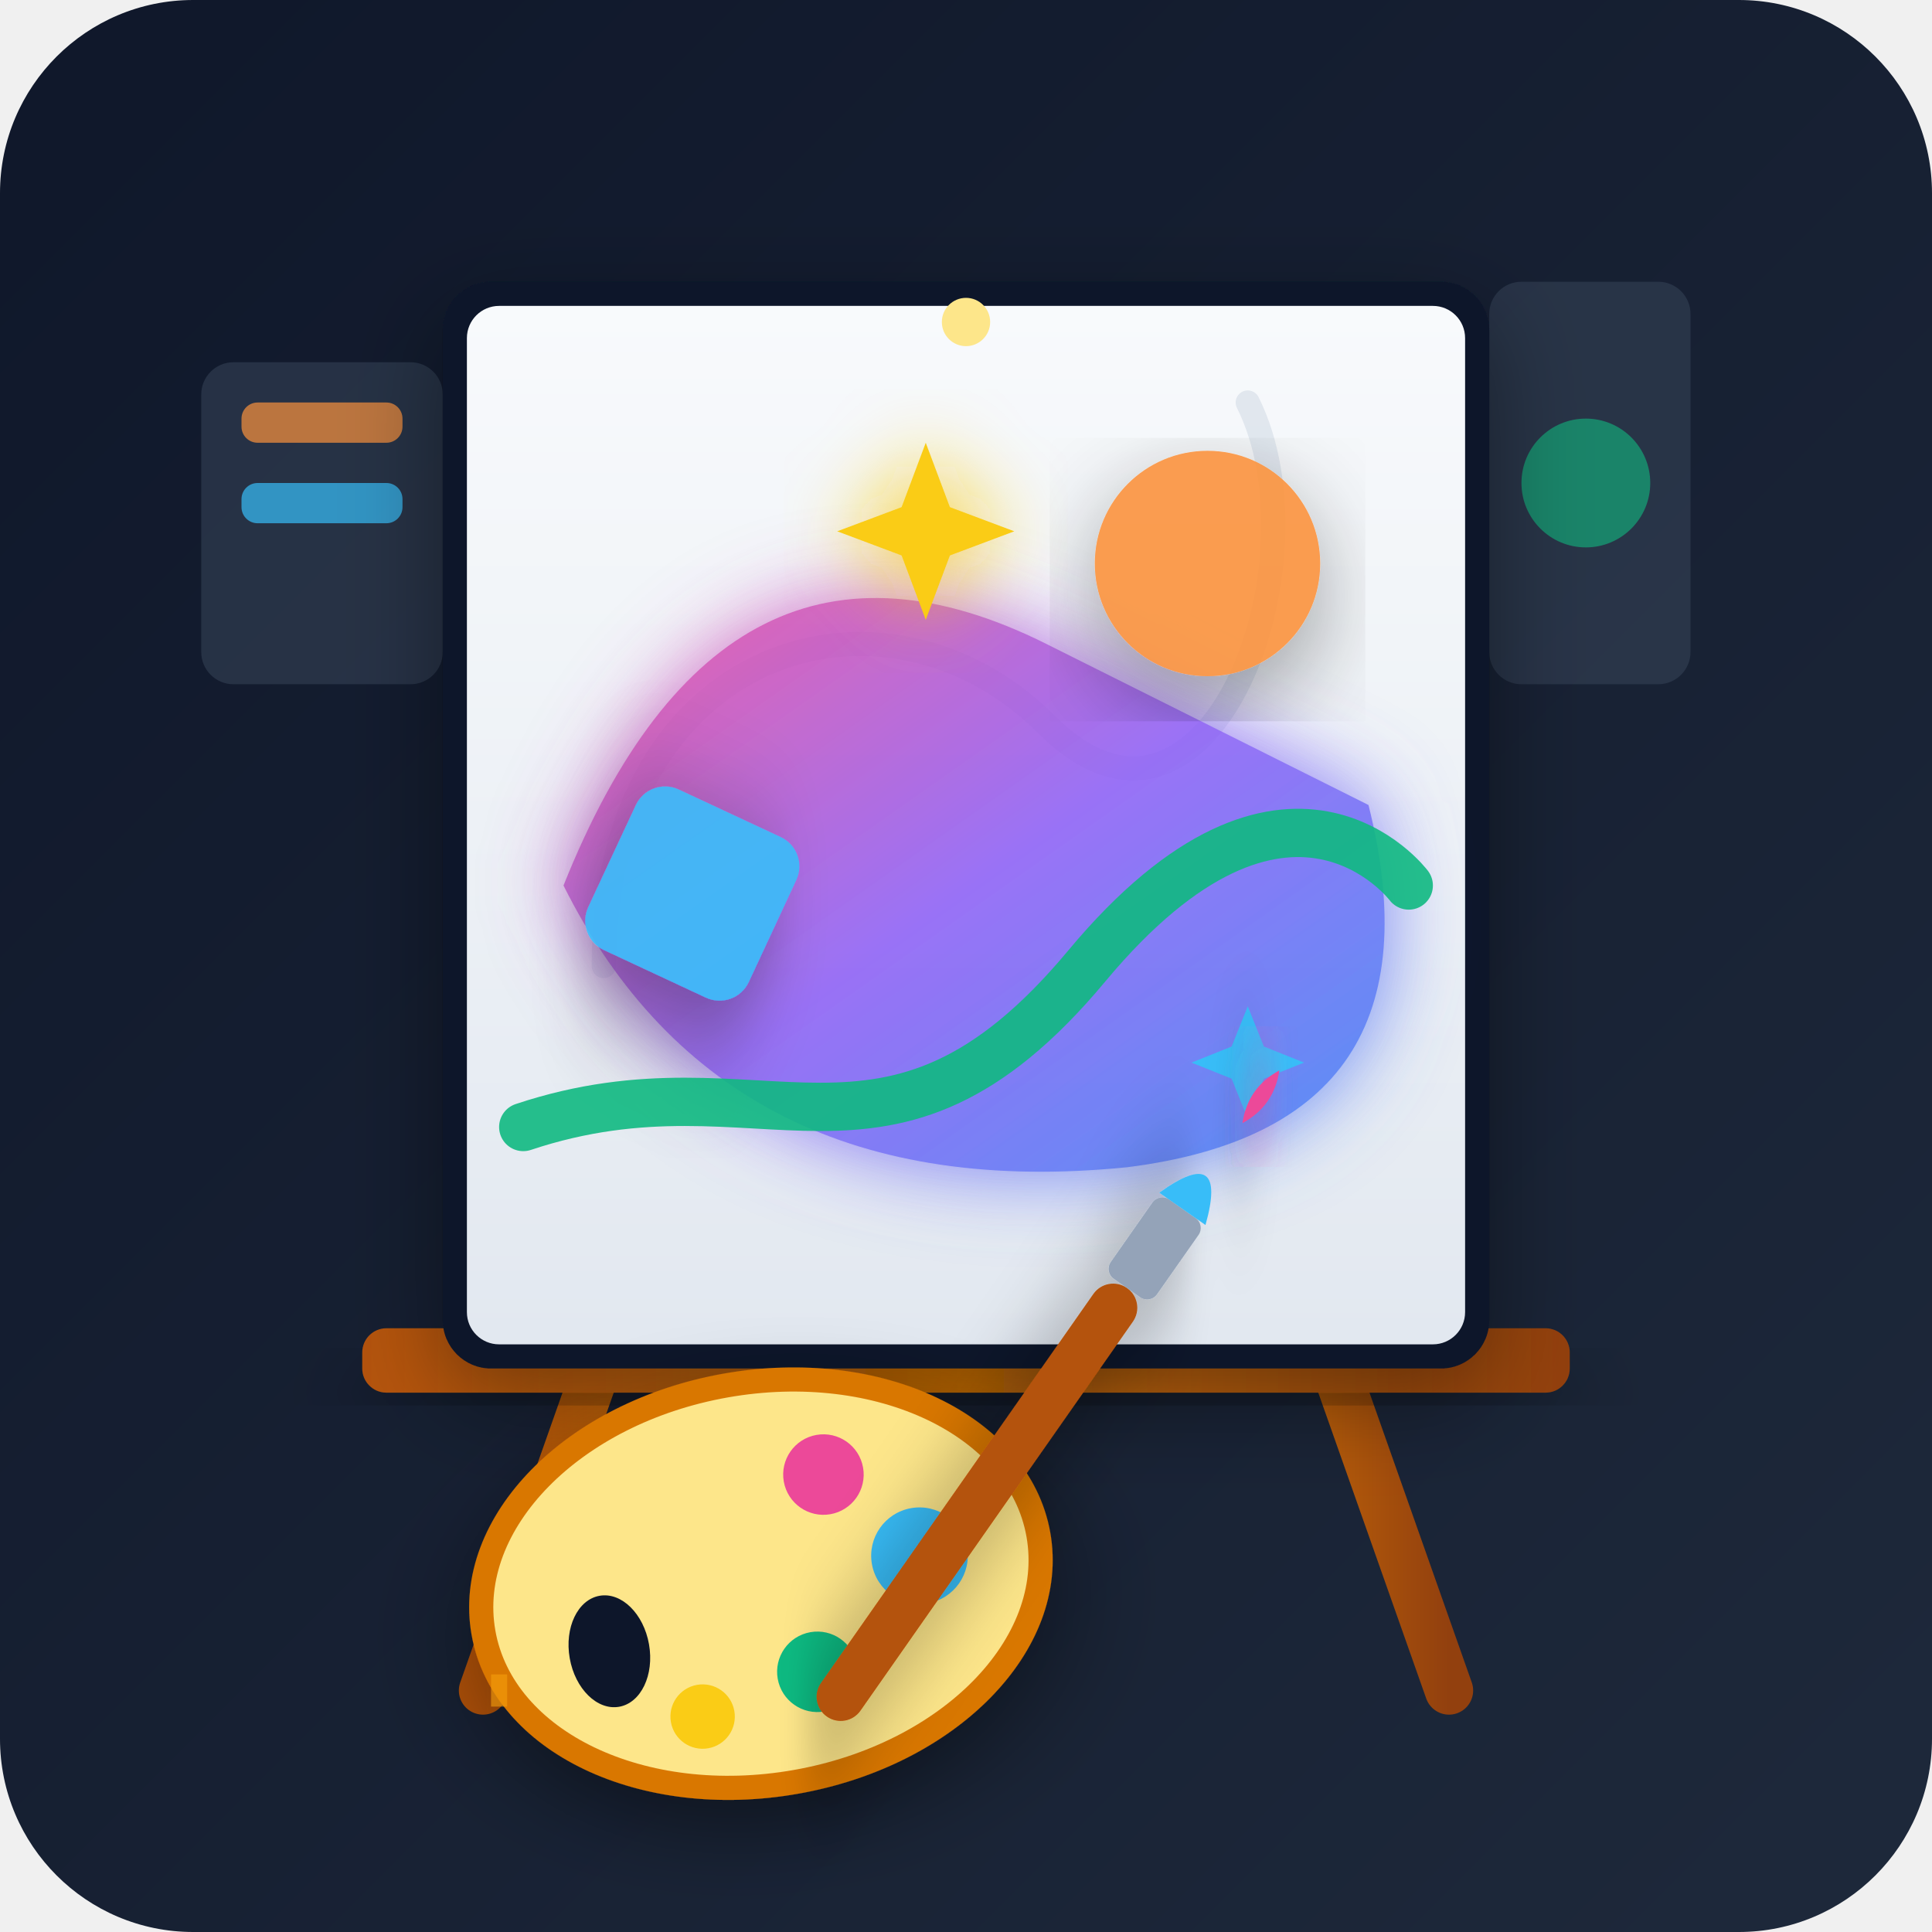
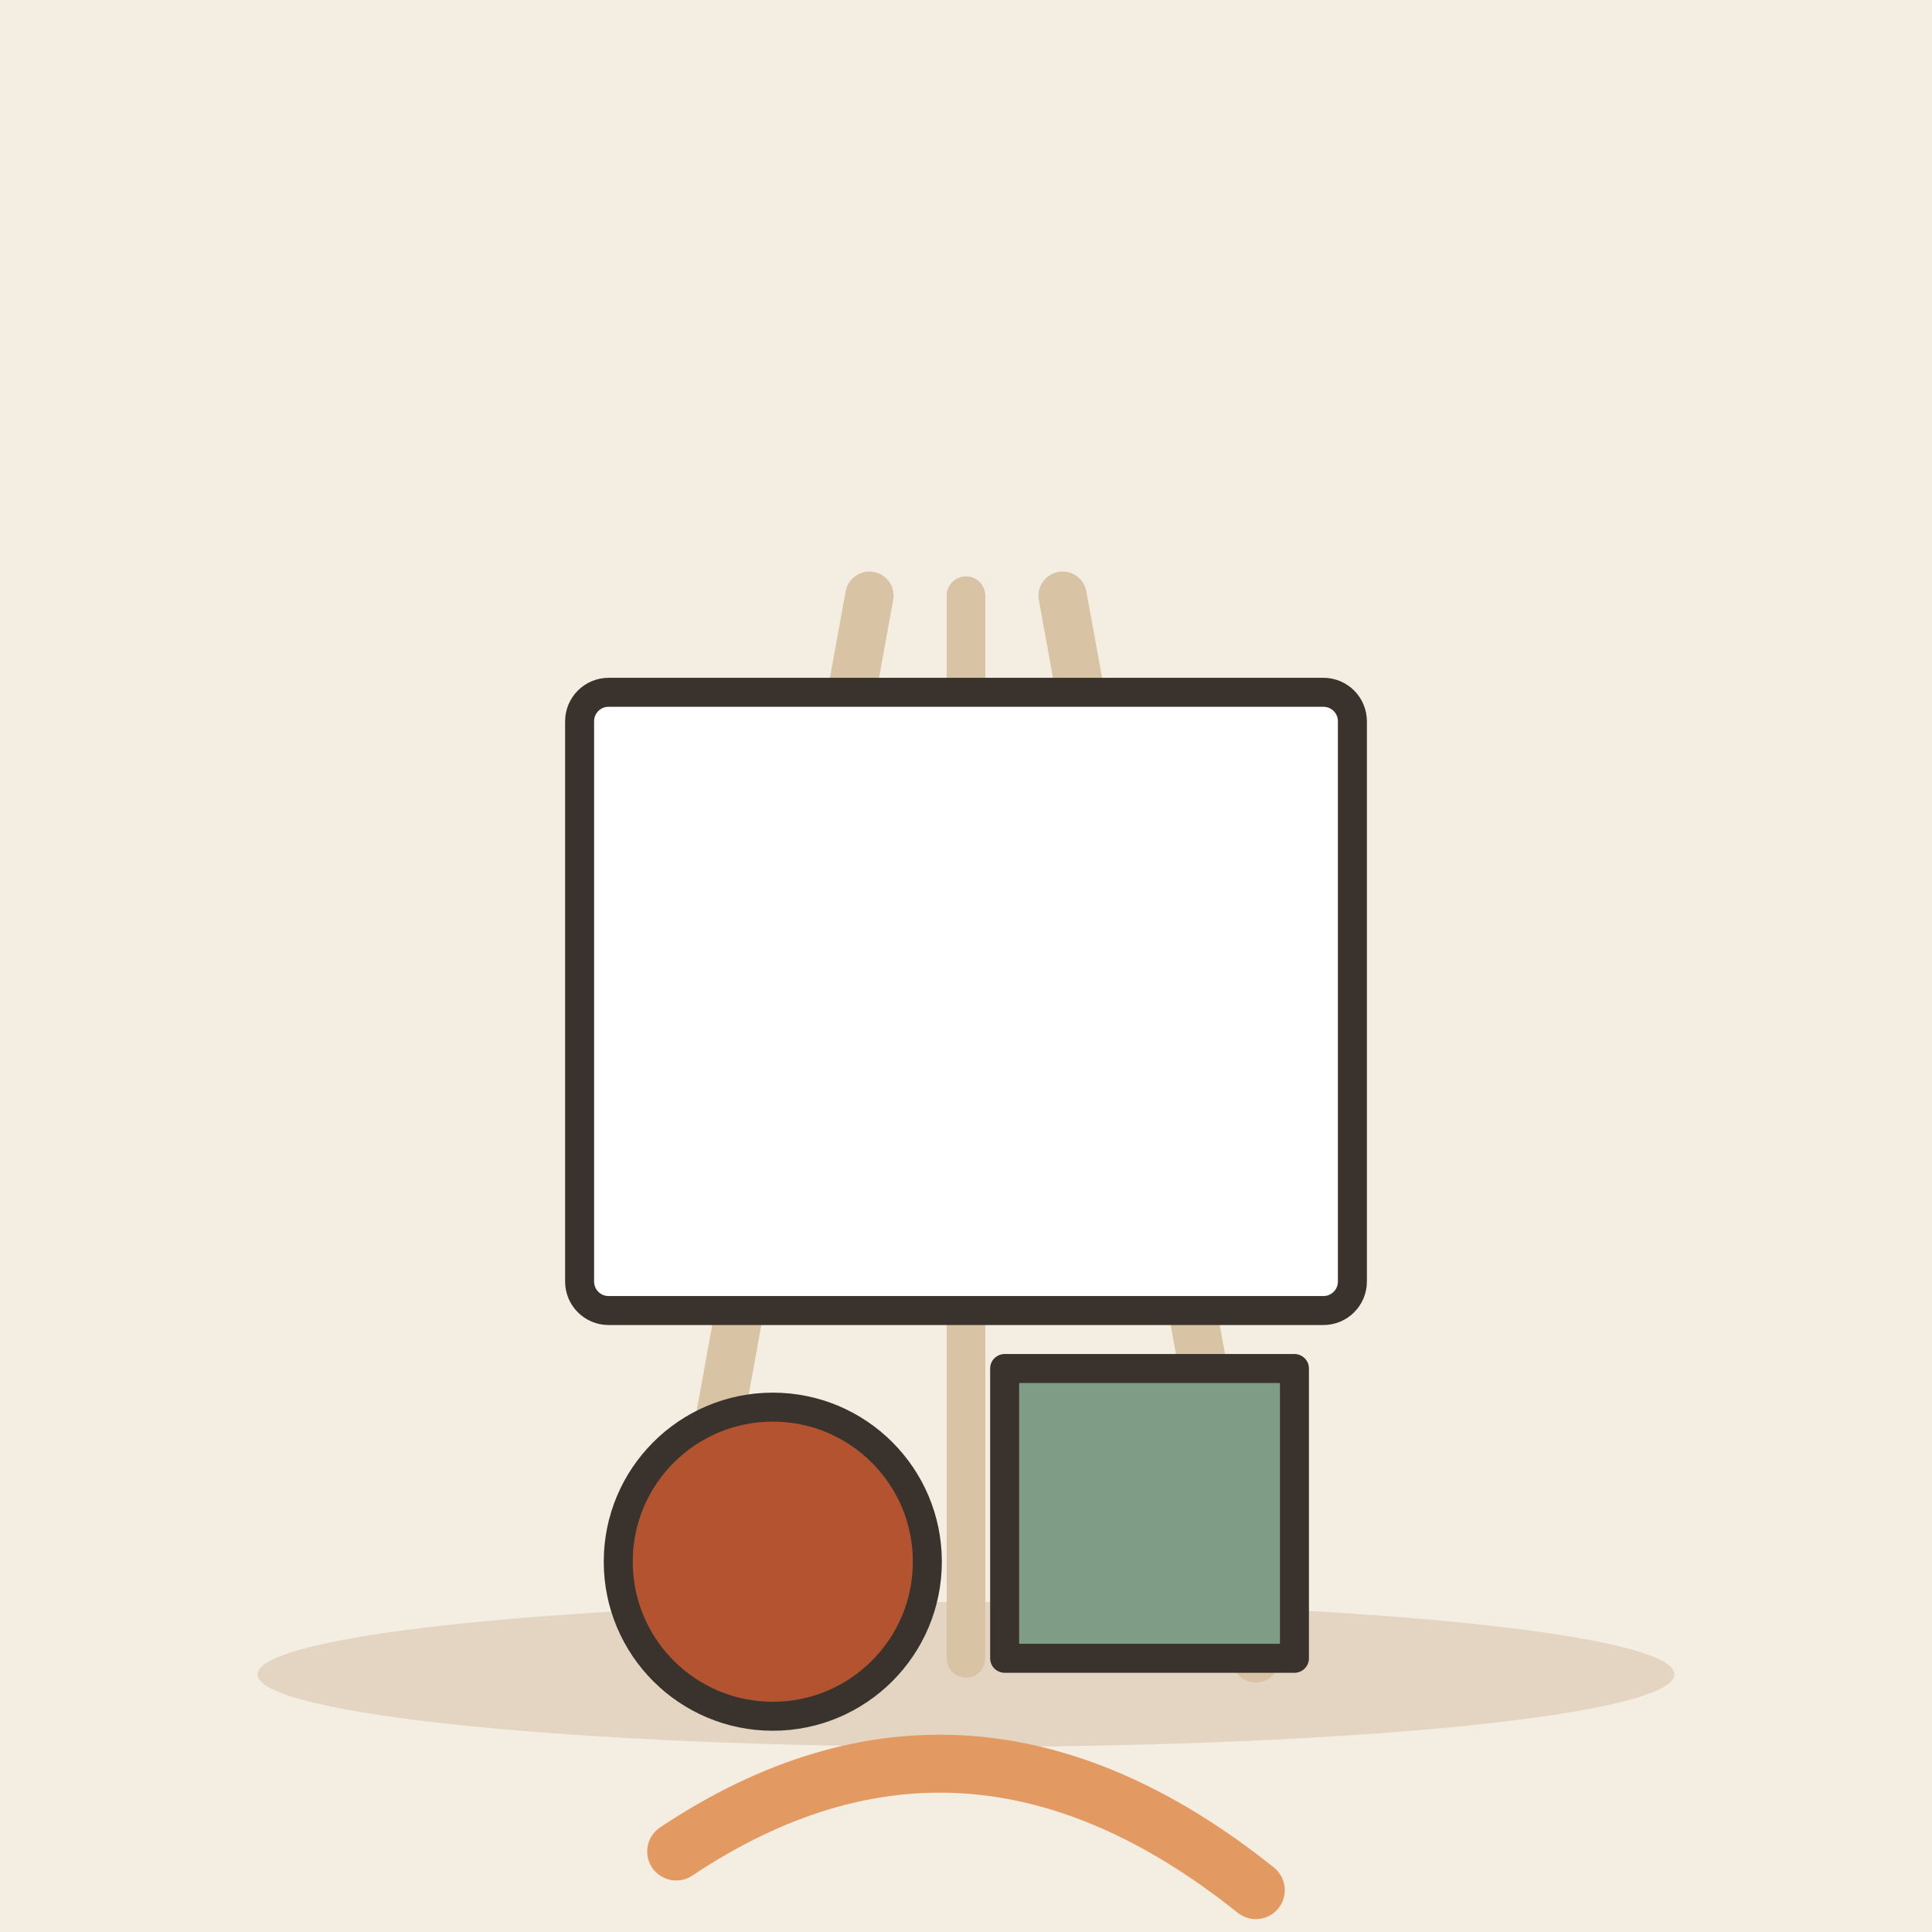
- <svg xmlns="http://www.w3.org/2000/svg" width="240" height="240" viewBox="0 0 240 240">
-   <defs>
-     <linearGradient id="bgGrad" x1="0%" y1="0%" x2="100%" y2="100%">
-       <stop offset="0%" stop-color="#0f172a" />
-       <stop offset="100%" stop-color="#1e293b" />
-     </linearGradient>
-     <linearGradient id="woodGrad" x1="0%" y1="0%" x2="100%" y2="0%">
-       <stop offset="0%" stop-color="#b45309" />
-       <stop offset="50%" stop-color="#d97706" />
-       <stop offset="100%" stop-color="#92400e" />
-     </linearGradient>
-     <linearGradient id="canvasGrad" x1="0%" y1="0%" x2="0%" y2="100%">
-       <stop offset="0%" stop-color="#f8fafc" />
-       <stop offset="100%" stop-color="#e2e8f0" />
-     </linearGradient>
-     <linearGradient id="glowGrad" x1="0%" y1="0%" x2="100%" y2="100%">
-       <stop offset="0%" stop-color="#ec4899" />
-       <stop offset="50%" stop-color="#8b5cf6" />
-       <stop offset="100%" stop-color="#3b82f6" />
-     </linearGradient>
-     <filter id="shadow" x="-20%" y="-20%" width="140%" height="140%">
-       <feDropShadow dx="0" dy="4" stdDeviation="6" flood-color="#000000" flood-opacity="0.4" />
-     </filter>
-     <filter id="glow" x="-30%" y="-30%" width="160%" height="160%">
-       <feGaussianBlur stdDeviation="5" result="blur" />
-       <feComposite in="SourceGraphic" in2="blur" operator="over" />
-     </filter>
-   </defs>
-   <rect width="240" height="240" rx="24" fill="url(#bgGrad)" />
-   <rect x="25" y="45" width="30" height="40" rx="4" fill="#334155" opacity="0.6" />
-   <rect x="30" y="50" width="20" height="5" rx="2" fill="#fb923c" opacity="0.7" />
-   <rect x="30" y="60" width="20" height="5" rx="2" fill="#38bdf8" opacity="0.7" />
-   <rect x="185" y="35" width="25" height="50" rx="4" fill="#334155" opacity="0.6" />
-   <circle cx="197" cy="60" r="8" fill="#10b981" opacity="0.6" />
-   <line x1="120" y1="40" x2="60" y2="210" stroke="url(#woodGrad)" stroke-width="6" stroke-linecap="round" />
-   <line x1="120" y1="40" x2="180" y2="210" stroke="url(#woodGrad)" stroke-width="6" stroke-linecap="round" />
-   <line x1="120" y1="35" x2="120" y2="210" stroke="url(#woodGrad)" stroke-width="5" stroke-linecap="round" />
-   <rect x="45" y="165" width="150" height="8" rx="3" fill="url(#woodGrad)" filter="url(#shadow)" />
-   <rect x="55" y="35" width="130" height="135" rx="6" fill="#0f172a" filter="url(#shadow)" />
-   <rect x="58" y="38" width="124" height="129" rx="4" fill="url(#canvasGrad)" />
-   <path d="M 75 120 C 75 80, 110 70, 130 90 C 150 110, 165 70, 155 50" fill="none" stroke="#cbd5e1" stroke-width="3" stroke-linecap="round" opacity="0.5" />
-   <path d="M 70 110 Q 90 60, 130 80 T 170 100 Q 180 140, 140 145 Q 90 150, 70 110 Z" fill="url(#glowGrad)" opacity="0.85" filter="url(#glow)" />
-   <circle cx="150" cy="70" r="14" fill="#fb923c" opacity="0.9" filter="url(#shadow)" />
-   <rect x="75" y="100" width="22" height="22" rx="4" fill="#38bdf8" transform="rotate(25 86 111)" opacity="0.9" filter="url(#shadow)" />
-   <path d="M 115 55 L 118 63 L 126 66 L 118 69 L 115 77 L 112 69 L 104 66 L 112 63 Z" fill="#facc15" filter="url(#glow)" />
-   <path d="M 155 125 L 157 130 L 162 132 L 157 134 L 155 139 L 153 134 L 148 132 L 153 130 Z" fill="#38bdf8" />
-   <path d="M 65 140 C 95 130, 110 150, 135 120 C 160 90, 175 110, 175 110" fill="none" stroke="#10b981" stroke-width="6" stroke-linecap="round" opacity="0.9" />
-   <g transform="translate(45, 175) rotate(-10)" filter="url(#shadow)">
-     <ellipse cx="45" cy="30" rx="35" ry="25" fill="#fde68a" stroke="#d97706" stroke-width="3" />
-     <ellipse cx="25" cy="35" rx="5" ry="7" fill="#0f172a" />
-     <circle cx="55" cy="18" r="5" fill="#ec4899" />
-     <circle cx="65" cy="30" r="6" fill="#38bdf8" />
-     <circle cx="50" cy="42" r="5" fill="#10b981" />
-     <circle cx="35" cy="45" r="4" fill="#facc15" />
+ <svg xmlns="http://www.w3.org/2000/svg" viewBox="0 0 240 240" data-style="editorial">
+   <rect width="240" height="240" fill="#F4EDE2" />
+   <ellipse cx="120" cy="208" rx="88" ry="9" fill="#E3D5C1" />
+   <g transform="translate(120 206) scale(1.2 1.2)">
+     <path d="M-30 0L-10 -110" stroke="#D8C3A5" stroke-width="5" stroke-linecap="round" fill="none" />
+     <path d="M30 0L10 -110" stroke="#D8C3A5" stroke-width="5" stroke-linecap="round" fill="none" />
+     <path d="M0 -110L0 0" stroke="#D8C3A5" stroke-width="4" stroke-linecap="round" fill="none" />
+     <rect x="-40" y="-100" width="80" height="64" rx="3" fill="#FFFFFF" stroke="#3A332D" stroke-width="3" stroke-linecap="round" stroke-linejoin="round" />
+     <circle cx="-20" cy="-10" r="16" fill="#B4532F" stroke="#3A332D" stroke-width="3" stroke-linecap="round" stroke-linejoin="round" />
+     <rect x="4" y="-30" width="30" height="30" rx="0" fill="#7E9C86" stroke="#3A332D" stroke-width="3" stroke-linecap="round" stroke-linejoin="round" />
+     <path d="M-30 20Q0 0 30 24" fill="none" stroke="#E39A62" stroke-width="6" stroke-linecap="round" stroke-linejoin="round" />
  </g>
-   <g transform="translate(140, 160) rotate(35)" filter="url(#shadow)">
-     <rect x="-3" y="0" width="6" height="65" rx="3" fill="#b45309" />
-     <rect x="-3.5" y="-12" width="7" height="12" rx="1.5" fill="#94a3b8" />
-     <path d="M -3.5 -12 Q 0 -22 3.5 -12 Z" fill="#38bdf8" />
-     <path d="M 0 -25 Q 2 -29 0 -33 Q -2 -29 0 -25 Z" fill="#ec4899" filter="url(#glow)" />
-   </g>
-   <line x1="61" y1="210" x2="63" y2="210" stroke="#f59e0b" stroke-width="4" opacity="0.6" />
-   <circle cx="120" cy="40" r="3" fill="#fde68a" />
</svg>
